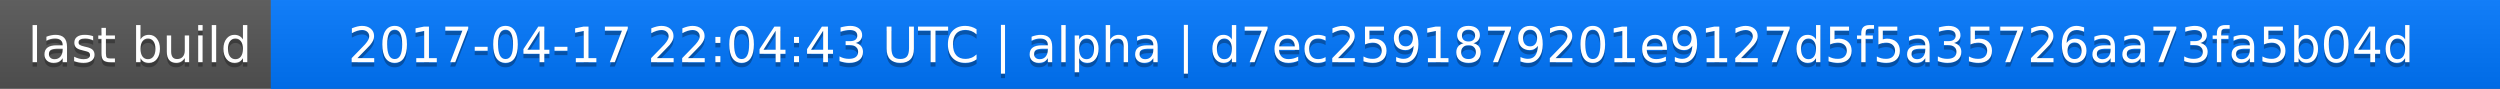
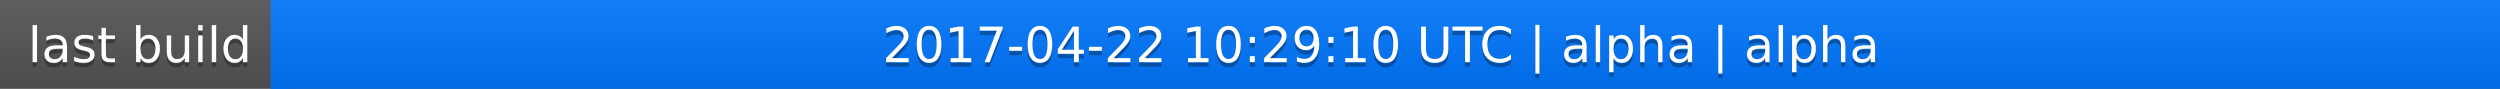
<svg xmlns="http://www.w3.org/2000/svg" width="563" height="20">
  <linearGradient id="a" x2="0" y2="100%">
    <stop offset="0" stop-color="#bbb" stop-opacity=".1" />
    <stop offset="1" stop-opacity=".1" />
  </linearGradient>
  <rect rx="0" width="563" height="20" fill="#555" />
  <rect rx="0" x="61" width="502" height="20" fill="#07f" />
  <path fill="#07f" d="M61 0h4v20h-4z" />
  <rect rx="0" width="563" height="20" fill="url(#a)" />
  <g fill="#fff" text-anchor="middle" font-family="DejaVu Sans,Verdana,Geneva,sans-serif" font-size="11">
    <text x="31.5" y="15" fill="#010101" fill-opacity=".3">last build</text>
    <text x="31.5" y="14">last build</text>
-     <text x="311" y="15" fill="#010101" fill-opacity=".3">2017-04-17 22:04:43 UTC | alpha | d7ec2591879201e9127d5f5a35726aa73fa5b04d</text>
-     <text x="311" y="14">2017-04-17 22:04:43 UTC | alpha | d7ec2591879201e9127d5f5a35726aa73fa5b04d</text>
+     <text x="311" y="15" fill="#010101" fill-opacity=".3">2017-04-22 10:29:10 UTC | alpha | alpha</text>
+     <text x="311" y="14">2017-04-22 10:29:10 UTC | alpha | alpha</text>
  </g>
</svg>
